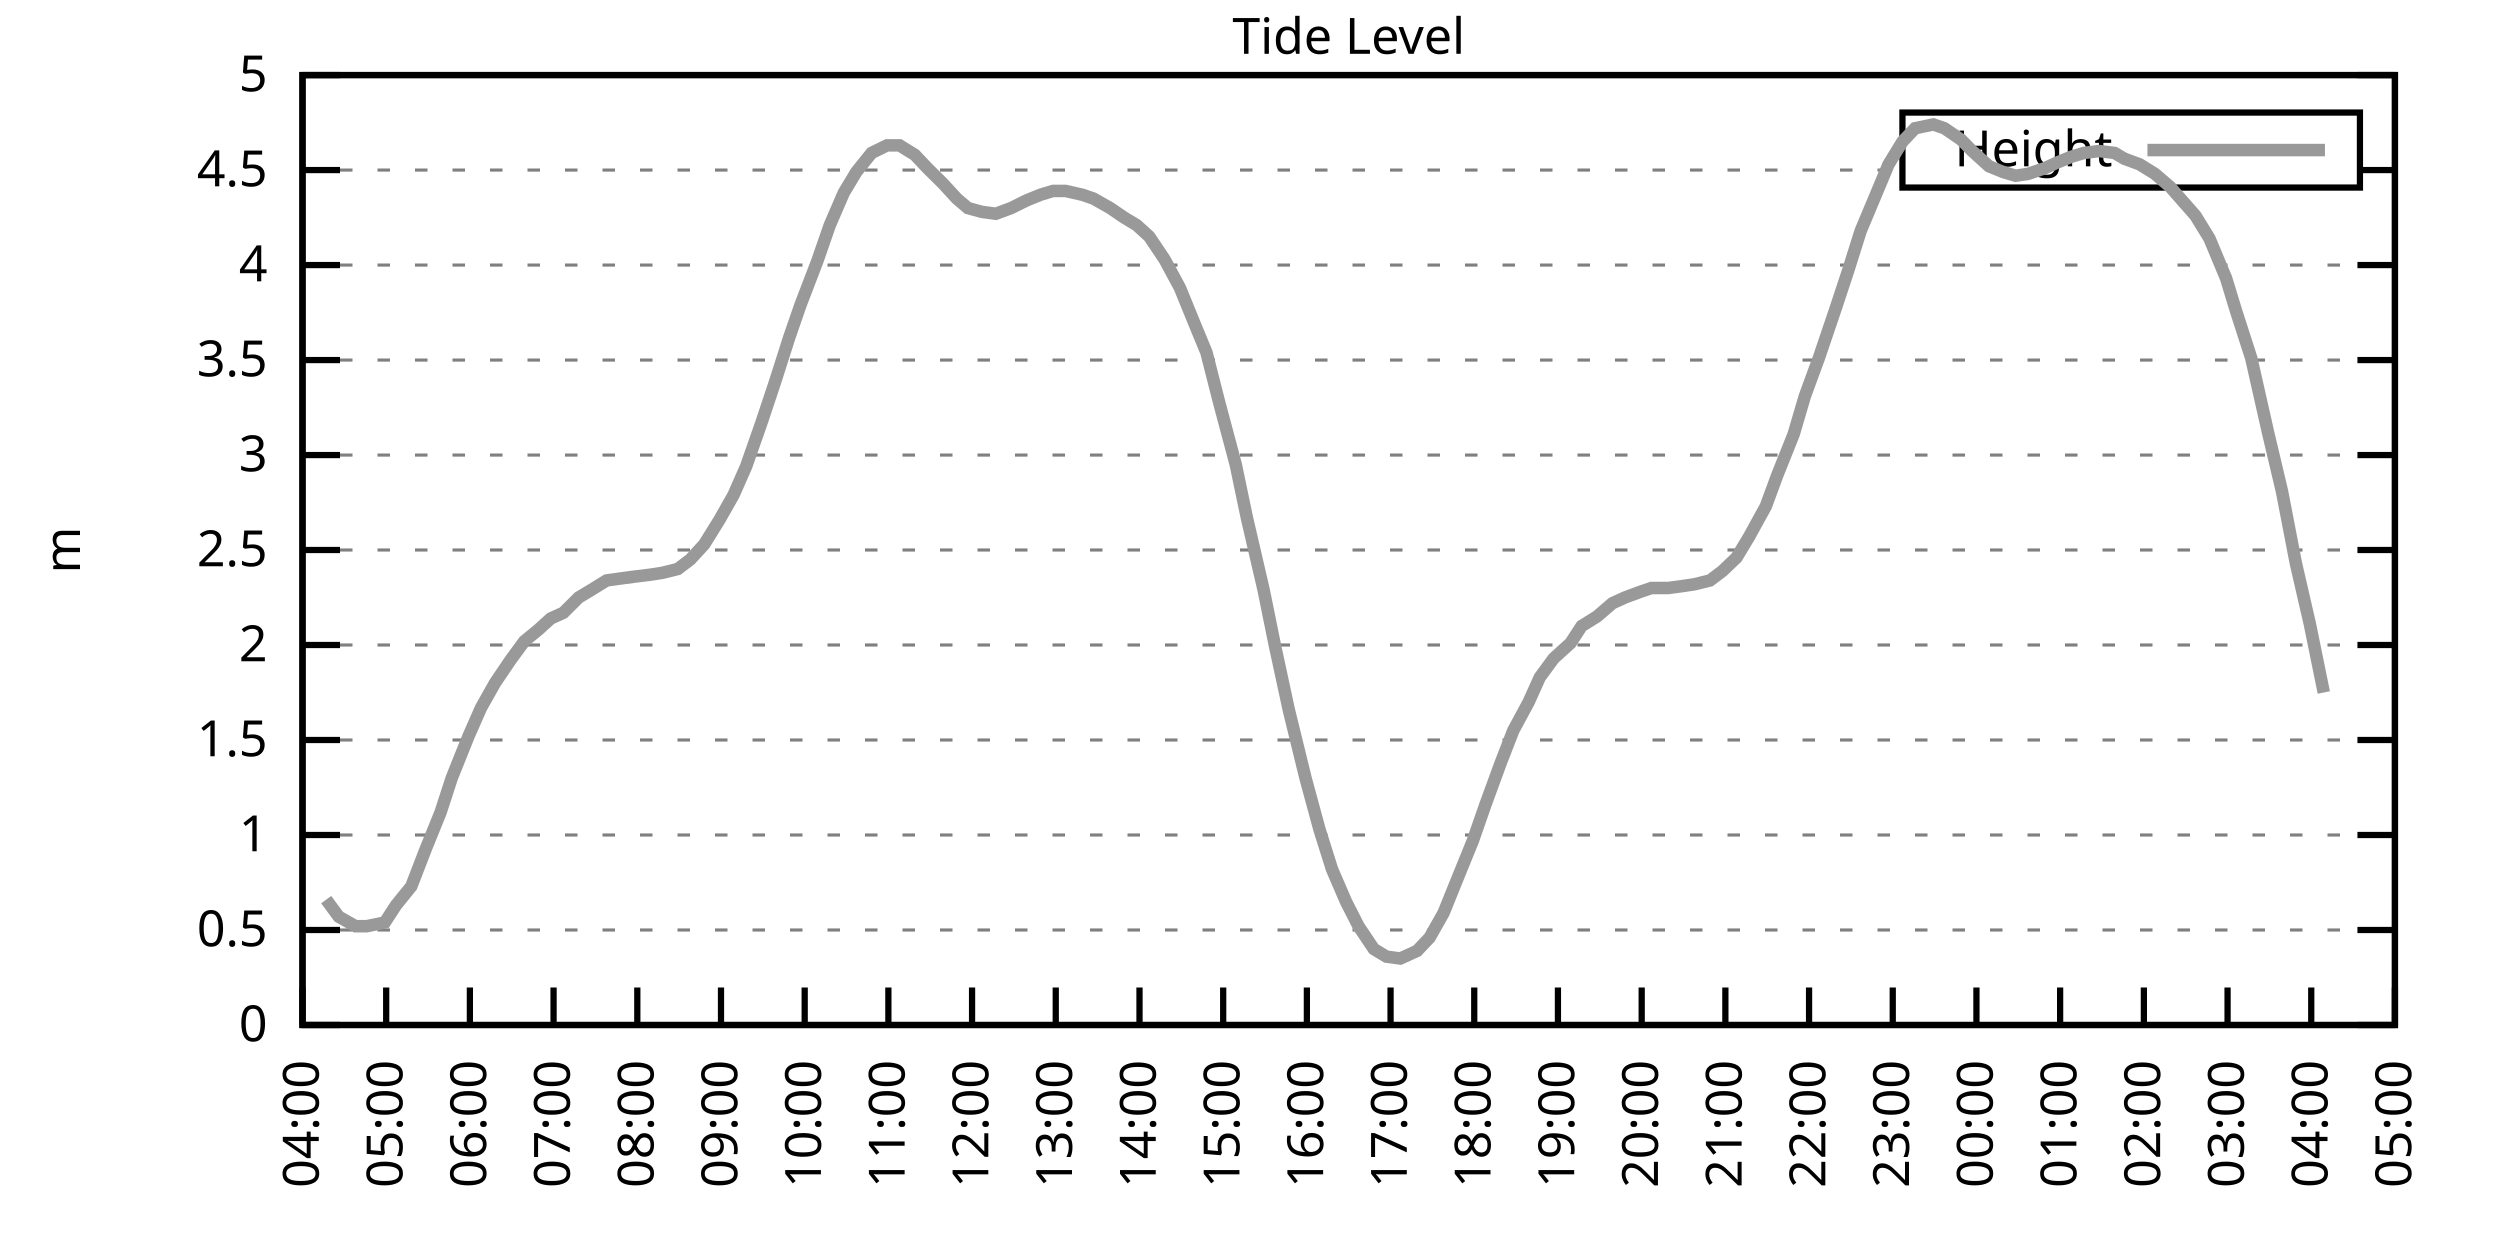
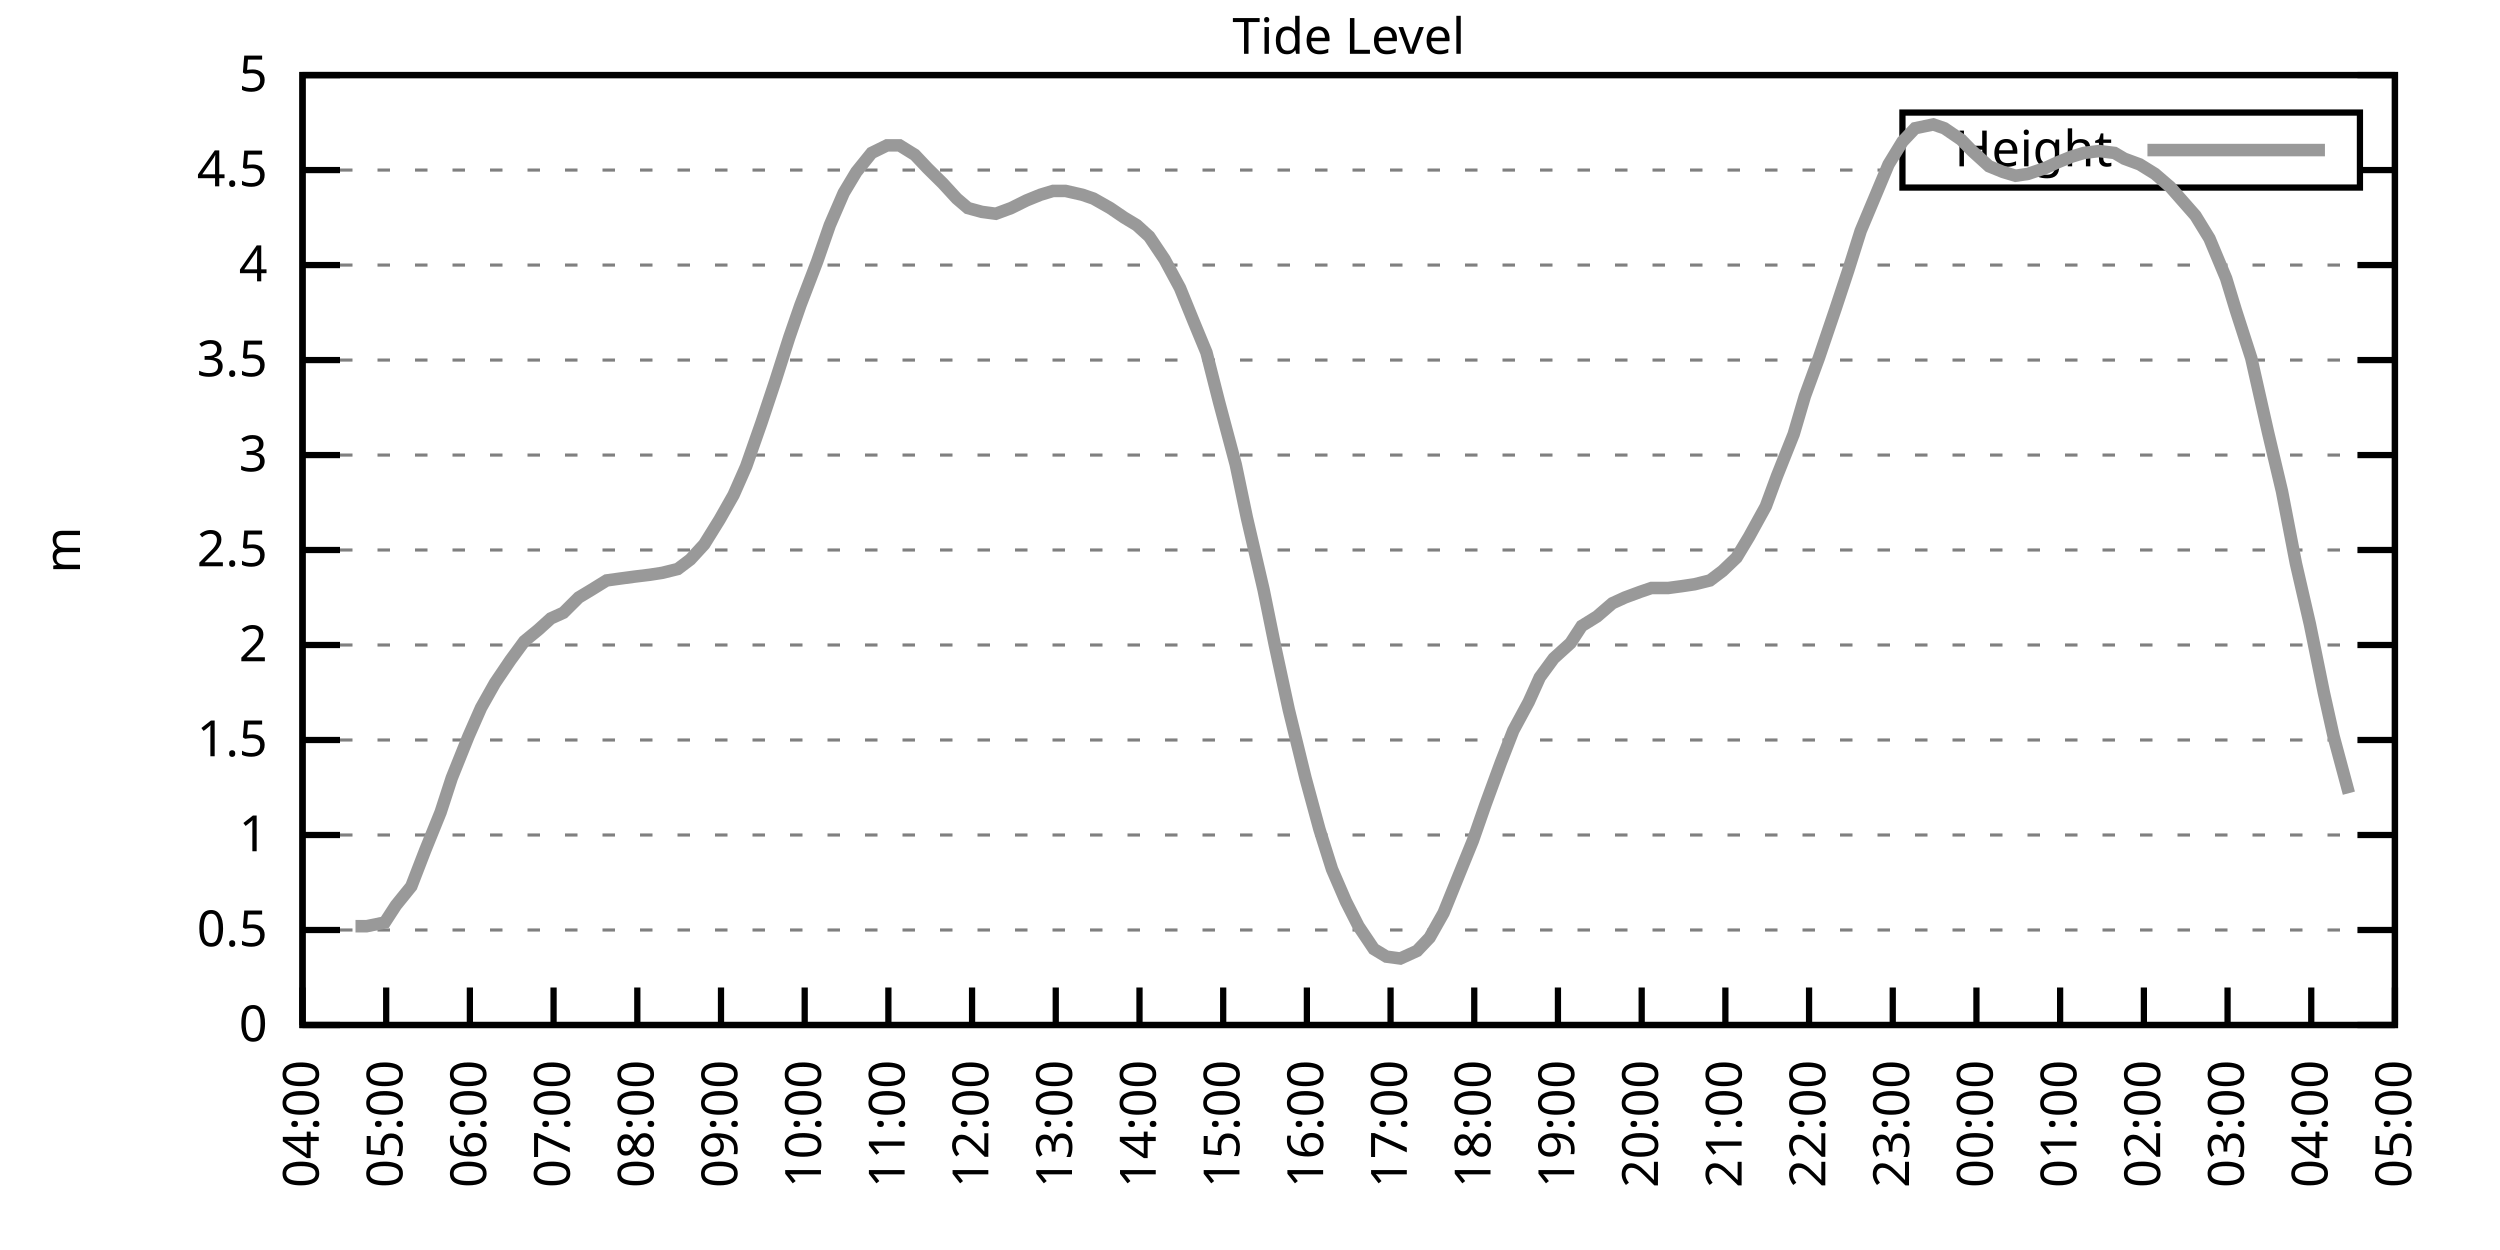
<svg xmlns="http://www.w3.org/2000/svg" xmlns:xlink="http://www.w3.org/1999/xlink" width="400" height="200" viewBox="0 0 400 200">
  <g id="gnuplot_canvas">
    <rect x="0" y="0" width="400" height="200" fill="none" />
    <defs>
      <circle id="gpDot" r="0.5" stroke-width="0.5" stroke="currentColor" />
      <path id="gpPt0" stroke-width="0.333" stroke="currentColor" d="M-1,0 h2 M0,-1 v2" />
      <path id="gpPt1" stroke-width="0.333" stroke="currentColor" d="M-1,-1 L1,1 M1,-1 L-1,1" />
      <path id="gpPt2" stroke-width="0.333" stroke="currentColor" d="M-1,0 L1,0 M0,-1 L0,1 M-1,-1 L1,1 M-1,1 L1,-1" />
      <rect id="gpPt3" stroke-width="0.333" stroke="currentColor" x="-1" y="-1" width="2" height="2" />
      <rect id="gpPt4" stroke-width="0.333" stroke="currentColor" fill="currentColor" x="-1" y="-1" width="2" height="2" />
      <circle id="gpPt5" stroke-width="0.333" stroke="currentColor" cx="0" cy="0" r="1" />
      <use xlink:href="#gpPt5" id="gpPt6" fill="currentColor" stroke="none" />
      <path id="gpPt7" stroke-width="0.333" stroke="currentColor" d="M0,-1.33 L-1.33,0.67 L1.33,0.67 z" />
      <use xlink:href="#gpPt7" id="gpPt8" fill="currentColor" stroke="none" />
      <use xlink:href="#gpPt7" id="gpPt9" stroke="currentColor" transform="rotate(180)" />
      <use xlink:href="#gpPt9" id="gpPt10" fill="currentColor" stroke="none" />
      <use xlink:href="#gpPt3" id="gpPt11" stroke="currentColor" transform="rotate(45)" />
      <use xlink:href="#gpPt11" id="gpPt12" fill="currentColor" stroke="none" />
      <path id="gpPt13" stroke-width="0.333" stroke="currentColor" d="M0,1.330 L1.265,0.411 L0.782,-1.067 L-0.782,-1.076 L-1.265,0.411 z" />
      <use xlink:href="#gpPt13" id="gpPt14" fill="currentColor" stroke="none" />
      <filter id="textbox" filterUnits="objectBoundingBox" x="0" y="0" height="1" width="1">
        <feFlood flood-color="white" flood-opacity="1" result="bgnd" />
        <feComposite in="SourceGraphic" in2="bgnd" operator="atop" />
      </filter>
      <filter id="greybox" filterUnits="objectBoundingBox" x="0" y="0" height="1" width="1">
        <feFlood flood-color="lightgrey" flood-opacity="1" result="grey" />
        <feComposite in="SourceGraphic" in2="grey" operator="atop" />
      </filter>
    </defs>
    <g fill="none" color="white" stroke="currentColor" stroke-width="1.00" stroke-linecap="butt" stroke-linejoin="miter">
</g>
    <g fill="none" color="black" stroke="currentColor" stroke-width="1.00" stroke-linecap="butt" stroke-linejoin="miter">
      <g stroke="none" shape-rendering="crispEdges">
        <polygon fill="rgb(255, 255, 255)" points="48.40,164.00 383.18,164.00 383.18,12.02 48.40,12.02 " />
      </g>
    </g>
    <g fill="none" color="black" stroke="currentColor" stroke-width="1.00" stroke-linecap="butt" stroke-linejoin="miter">
</g>
    <g fill="none" color="black" stroke="black" stroke-width="0.50" stroke-linecap="butt" stroke-linejoin="miter">
</g>
    <g fill="none" color="gray" stroke="currentColor" stroke-width="0.50" stroke-linecap="butt" stroke-linejoin="miter">
      <path stroke="gray" stroke-dasharray="2,4" class="gridline" d="M48.40,164.00 L383.19,164.00  " />
    </g>
    <g fill="none" color="gray" stroke="gray" stroke-width="1.00" stroke-linecap="butt" stroke-linejoin="miter">
</g>
    <g fill="none" color="black" stroke="currentColor" stroke-width="1.00" stroke-linecap="butt" stroke-linejoin="miter">
      <path stroke="black" d="M48.40,164.00 L54.40,164.00 M383.19,164.00 L377.19,164.00  " />
      <g transform="translate(42.80,166.60)" stroke="none" fill="black" font-family="Sans" font-size="8.00" text-anchor="end">
        <text>
          <tspan font-family="Sans"> 0</tspan>
        </text>
      </g>
    </g>
    <g fill="none" color="black" stroke="currentColor" stroke-width="1.00" stroke-linecap="butt" stroke-linejoin="miter">
</g>
    <g fill="none" color="black" stroke="black" stroke-width="0.50" stroke-linecap="butt" stroke-linejoin="miter">
</g>
    <g fill="none" color="gray" stroke="currentColor" stroke-width="0.50" stroke-linecap="butt" stroke-linejoin="miter">
      <path stroke="gray" stroke-dasharray="2,4" class="gridline" d="M48.40,148.80 L383.19,148.80  " />
    </g>
    <g fill="none" color="gray" stroke="gray" stroke-width="1.00" stroke-linecap="butt" stroke-linejoin="miter">
</g>
    <g fill="none" color="black" stroke="currentColor" stroke-width="1.00" stroke-linecap="butt" stroke-linejoin="miter">
      <path stroke="black" d="M48.40,148.80 L54.40,148.80 M383.19,148.80 L377.19,148.80  " />
      <g transform="translate(42.80,151.40)" stroke="none" fill="black" font-family="Sans" font-size="8.00" text-anchor="end">
        <text>
          <tspan font-family="Sans"> 0.5</tspan>
        </text>
      </g>
    </g>
    <g fill="none" color="black" stroke="currentColor" stroke-width="1.00" stroke-linecap="butt" stroke-linejoin="miter">
</g>
    <g fill="none" color="black" stroke="black" stroke-width="0.50" stroke-linecap="butt" stroke-linejoin="miter">
</g>
    <g fill="none" color="gray" stroke="currentColor" stroke-width="0.50" stroke-linecap="butt" stroke-linejoin="miter">
      <path stroke="gray" stroke-dasharray="2,4" class="gridline" d="M48.40,133.60 L383.19,133.60  " />
    </g>
    <g fill="none" color="gray" stroke="gray" stroke-width="1.00" stroke-linecap="butt" stroke-linejoin="miter">
</g>
    <g fill="none" color="black" stroke="currentColor" stroke-width="1.00" stroke-linecap="butt" stroke-linejoin="miter">
      <path stroke="black" d="M48.40,133.60 L54.40,133.60 M383.19,133.60 L377.19,133.60  " />
      <g transform="translate(42.80,136.20)" stroke="none" fill="black" font-family="Sans" font-size="8.00" text-anchor="end">
        <text>
          <tspan font-family="Sans"> 1</tspan>
        </text>
      </g>
    </g>
    <g fill="none" color="black" stroke="currentColor" stroke-width="1.00" stroke-linecap="butt" stroke-linejoin="miter">
</g>
    <g fill="none" color="black" stroke="black" stroke-width="0.50" stroke-linecap="butt" stroke-linejoin="miter">
</g>
    <g fill="none" color="gray" stroke="currentColor" stroke-width="0.50" stroke-linecap="butt" stroke-linejoin="miter">
      <path stroke="gray" stroke-dasharray="2,4" class="gridline" d="M48.40,118.40 L383.19,118.40  " />
    </g>
    <g fill="none" color="gray" stroke="gray" stroke-width="1.00" stroke-linecap="butt" stroke-linejoin="miter">
</g>
    <g fill="none" color="black" stroke="currentColor" stroke-width="1.00" stroke-linecap="butt" stroke-linejoin="miter">
      <path stroke="black" d="M48.40,118.40 L54.40,118.40 M383.19,118.40 L377.19,118.40  " />
      <g transform="translate(42.80,121.00)" stroke="none" fill="black" font-family="Sans" font-size="8.00" text-anchor="end">
        <text>
          <tspan font-family="Sans"> 1.5</tspan>
        </text>
      </g>
    </g>
    <g fill="none" color="black" stroke="currentColor" stroke-width="1.00" stroke-linecap="butt" stroke-linejoin="miter">
</g>
    <g fill="none" color="black" stroke="black" stroke-width="0.50" stroke-linecap="butt" stroke-linejoin="miter">
</g>
    <g fill="none" color="gray" stroke="currentColor" stroke-width="0.50" stroke-linecap="butt" stroke-linejoin="miter">
      <path stroke="gray" stroke-dasharray="2,4" class="gridline" d="M48.40,103.20 L383.19,103.20  " />
    </g>
    <g fill="none" color="gray" stroke="gray" stroke-width="1.00" stroke-linecap="butt" stroke-linejoin="miter">
</g>
    <g fill="none" color="black" stroke="currentColor" stroke-width="1.00" stroke-linecap="butt" stroke-linejoin="miter">
      <path stroke="black" d="M48.40,103.20 L54.40,103.20 M383.19,103.20 L377.19,103.20  " />
      <g transform="translate(42.80,105.80)" stroke="none" fill="black" font-family="Sans" font-size="8.00" text-anchor="end">
        <text>
          <tspan font-family="Sans"> 2</tspan>
        </text>
      </g>
    </g>
    <g fill="none" color="black" stroke="currentColor" stroke-width="1.00" stroke-linecap="butt" stroke-linejoin="miter">
</g>
    <g fill="none" color="black" stroke="black" stroke-width="0.50" stroke-linecap="butt" stroke-linejoin="miter">
</g>
    <g fill="none" color="gray" stroke="currentColor" stroke-width="0.50" stroke-linecap="butt" stroke-linejoin="miter">
      <path stroke="gray" stroke-dasharray="2,4" class="gridline" d="M48.40,88.00 L383.19,88.00  " />
    </g>
    <g fill="none" color="gray" stroke="gray" stroke-width="1.00" stroke-linecap="butt" stroke-linejoin="miter">
</g>
    <g fill="none" color="black" stroke="currentColor" stroke-width="1.00" stroke-linecap="butt" stroke-linejoin="miter">
      <path stroke="black" d="M48.40,88.00 L54.40,88.00 M383.19,88.00 L377.19,88.00  " />
      <g transform="translate(42.80,90.60)" stroke="none" fill="black" font-family="Sans" font-size="8.00" text-anchor="end">
        <text>
          <tspan font-family="Sans"> 2.5</tspan>
        </text>
      </g>
    </g>
    <g fill="none" color="black" stroke="currentColor" stroke-width="1.00" stroke-linecap="butt" stroke-linejoin="miter">
</g>
    <g fill="none" color="black" stroke="black" stroke-width="0.50" stroke-linecap="butt" stroke-linejoin="miter">
</g>
    <g fill="none" color="gray" stroke="currentColor" stroke-width="0.50" stroke-linecap="butt" stroke-linejoin="miter">
      <path stroke="gray" stroke-dasharray="2,4" class="gridline" d="M48.40,72.81 L383.19,72.81  " />
    </g>
    <g fill="none" color="gray" stroke="gray" stroke-width="1.00" stroke-linecap="butt" stroke-linejoin="miter">
</g>
    <g fill="none" color="black" stroke="currentColor" stroke-width="1.00" stroke-linecap="butt" stroke-linejoin="miter">
      <path stroke="black" d="M48.40,72.81 L54.40,72.81 M383.19,72.81 L377.19,72.81  " />
      <g transform="translate(42.80,75.41)" stroke="none" fill="black" font-family="Sans" font-size="8.00" text-anchor="end">
        <text>
          <tspan font-family="Sans"> 3</tspan>
        </text>
      </g>
    </g>
    <g fill="none" color="black" stroke="currentColor" stroke-width="1.00" stroke-linecap="butt" stroke-linejoin="miter">
</g>
    <g fill="none" color="black" stroke="black" stroke-width="0.50" stroke-linecap="butt" stroke-linejoin="miter">
</g>
    <g fill="none" color="gray" stroke="currentColor" stroke-width="0.50" stroke-linecap="butt" stroke-linejoin="miter">
      <path stroke="gray" stroke-dasharray="2,4" class="gridline" d="M48.40,57.61 L383.19,57.61  " />
    </g>
    <g fill="none" color="gray" stroke="gray" stroke-width="1.00" stroke-linecap="butt" stroke-linejoin="miter">
</g>
    <g fill="none" color="black" stroke="currentColor" stroke-width="1.00" stroke-linecap="butt" stroke-linejoin="miter">
      <path stroke="black" d="M48.40,57.61 L54.40,57.61 M383.19,57.61 L377.19,57.61  " />
      <g transform="translate(42.80,60.21)" stroke="none" fill="black" font-family="Sans" font-size="8.00" text-anchor="end">
        <text>
          <tspan font-family="Sans"> 3.5</tspan>
        </text>
      </g>
    </g>
    <g fill="none" color="black" stroke="currentColor" stroke-width="1.00" stroke-linecap="butt" stroke-linejoin="miter">
</g>
    <g fill="none" color="black" stroke="black" stroke-width="0.50" stroke-linecap="butt" stroke-linejoin="miter">
</g>
    <g fill="none" color="gray" stroke="currentColor" stroke-width="0.50" stroke-linecap="butt" stroke-linejoin="miter">
      <path stroke="gray" stroke-dasharray="2,4" class="gridline" d="M48.40,42.41 L383.19,42.41  " />
    </g>
    <g fill="none" color="gray" stroke="gray" stroke-width="1.00" stroke-linecap="butt" stroke-linejoin="miter">
</g>
    <g fill="none" color="black" stroke="currentColor" stroke-width="1.00" stroke-linecap="butt" stroke-linejoin="miter">
      <path stroke="black" d="M48.40,42.41 L54.40,42.41 M383.19,42.41 L377.19,42.41  " />
      <g transform="translate(42.80,45.01)" stroke="none" fill="black" font-family="Sans" font-size="8.00" text-anchor="end">
        <text>
          <tspan font-family="Sans"> 4</tspan>
        </text>
      </g>
    </g>
    <g fill="none" color="black" stroke="currentColor" stroke-width="1.00" stroke-linecap="butt" stroke-linejoin="miter">
</g>
    <g fill="none" color="black" stroke="black" stroke-width="0.50" stroke-linecap="butt" stroke-linejoin="miter">
</g>
    <g fill="none" color="gray" stroke="currentColor" stroke-width="0.50" stroke-linecap="butt" stroke-linejoin="miter">
      <path stroke="gray" stroke-dasharray="2,4" class="gridline" d="M48.40,27.21 L304.39,27.21 M377.59,27.21 L383.19,27.21  " />
    </g>
    <g fill="none" color="gray" stroke="gray" stroke-width="1.00" stroke-linecap="butt" stroke-linejoin="miter">
</g>
    <g fill="none" color="black" stroke="currentColor" stroke-width="1.00" stroke-linecap="butt" stroke-linejoin="miter">
      <path stroke="black" d="M48.40,27.21 L54.40,27.21 M383.19,27.21 L377.19,27.21  " />
      <g transform="translate(42.80,29.81)" stroke="none" fill="black" font-family="Sans" font-size="8.00" text-anchor="end">
        <text>
          <tspan font-family="Sans"> 4.5</tspan>
        </text>
      </g>
    </g>
    <g fill="none" color="black" stroke="currentColor" stroke-width="1.00" stroke-linecap="butt" stroke-linejoin="miter">
</g>
    <g fill="none" color="black" stroke="black" stroke-width="0.50" stroke-linecap="butt" stroke-linejoin="miter">
</g>
    <g fill="none" color="gray" stroke="currentColor" stroke-width="0.50" stroke-linecap="butt" stroke-linejoin="miter">
      <path stroke="gray" stroke-dasharray="2,4" class="gridline" d="M48.40,12.01 L383.19,12.01  " />
    </g>
    <g fill="none" color="gray" stroke="gray" stroke-width="1.00" stroke-linecap="butt" stroke-linejoin="miter">
</g>
    <g fill="none" color="black" stroke="currentColor" stroke-width="1.00" stroke-linecap="butt" stroke-linejoin="miter">
      <path stroke="black" d="M48.40,12.01 L54.40,12.01 M383.19,12.01 L377.19,12.01  " />
      <g transform="translate(42.80,14.61)" stroke="none" fill="black" font-family="Sans" font-size="8.00" text-anchor="end">
        <text>
          <tspan font-family="Sans"> 5</tspan>
        </text>
      </g>
    </g>
    <g fill="none" color="black" stroke="currentColor" stroke-width="1.00" stroke-linecap="butt" stroke-linejoin="miter">
      <path stroke="black" d="M48.40,164.00 L48.40,158.00  " />
      <g transform="translate(51.00,169.60) rotate(270.00)" stroke="none" fill="black" font-family="Sans" font-size="8.00" text-anchor="end">
        <text>
          <tspan font-family="Sans">04:00</tspan>
        </text>
      </g>
    </g>
    <g fill="none" color="black" stroke="currentColor" stroke-width="1.00" stroke-linecap="butt" stroke-linejoin="miter">
      <path stroke="black" d="M61.79,164.00 L61.79,158.00  " />
      <g transform="translate(64.39,169.60) rotate(270.00)" stroke="none" fill="black" font-family="Sans" font-size="8.00" text-anchor="end">
        <text>
          <tspan font-family="Sans">05:00</tspan>
        </text>
      </g>
    </g>
    <g fill="none" color="black" stroke="currentColor" stroke-width="1.00" stroke-linecap="butt" stroke-linejoin="miter">
      <path stroke="black" d="M75.18,164.00 L75.18,158.00  " />
      <g transform="translate(77.78,169.60) rotate(270.00)" stroke="none" fill="black" font-family="Sans" font-size="8.00" text-anchor="end">
        <text>
          <tspan font-family="Sans">06:00</tspan>
        </text>
      </g>
    </g>
    <g fill="none" color="black" stroke="currentColor" stroke-width="1.00" stroke-linecap="butt" stroke-linejoin="miter">
      <path stroke="black" d="M88.57,164.00 L88.57,158.00  " />
      <g transform="translate(91.17,169.60) rotate(270.00)" stroke="none" fill="black" font-family="Sans" font-size="8.00" text-anchor="end">
        <text>
          <tspan font-family="Sans">07:00</tspan>
        </text>
      </g>
    </g>
    <g fill="none" color="black" stroke="currentColor" stroke-width="1.00" stroke-linecap="butt" stroke-linejoin="miter">
      <path stroke="black" d="M101.97,164.00 L101.97,158.00  " />
      <g transform="translate(104.57,169.60) rotate(270.00)" stroke="none" fill="black" font-family="Sans" font-size="8.00" text-anchor="end">
        <text>
          <tspan font-family="Sans">08:00</tspan>
        </text>
      </g>
    </g>
    <g fill="none" color="black" stroke="currentColor" stroke-width="1.00" stroke-linecap="butt" stroke-linejoin="miter">
      <path stroke="black" d="M115.36,164.00 L115.36,158.00  " />
      <g transform="translate(117.96,169.60) rotate(270.00)" stroke="none" fill="black" font-family="Sans" font-size="8.00" text-anchor="end">
        <text>
          <tspan font-family="Sans">09:00</tspan>
        </text>
      </g>
    </g>
    <g fill="none" color="black" stroke="currentColor" stroke-width="1.00" stroke-linecap="butt" stroke-linejoin="miter">
      <path stroke="black" d="M128.75,164.00 L128.75,158.00  " />
      <g transform="translate(131.35,169.60) rotate(270.00)" stroke="none" fill="black" font-family="Sans" font-size="8.00" text-anchor="end">
        <text>
          <tspan font-family="Sans">10:00</tspan>
        </text>
      </g>
    </g>
    <g fill="none" color="black" stroke="currentColor" stroke-width="1.00" stroke-linecap="butt" stroke-linejoin="miter">
      <path stroke="black" d="M142.14,164.00 L142.14,158.00  " />
      <g transform="translate(144.74,169.60) rotate(270.00)" stroke="none" fill="black" font-family="Sans" font-size="8.00" text-anchor="end">
        <text>
          <tspan font-family="Sans">11:00</tspan>
        </text>
      </g>
    </g>
    <g fill="none" color="black" stroke="currentColor" stroke-width="1.00" stroke-linecap="butt" stroke-linejoin="miter">
      <path stroke="black" d="M155.53,164.00 L155.53,158.00  " />
      <g transform="translate(158.13,169.60) rotate(270.00)" stroke="none" fill="black" font-family="Sans" font-size="8.00" text-anchor="end">
        <text>
          <tspan font-family="Sans">12:00</tspan>
        </text>
      </g>
    </g>
    <g fill="none" color="black" stroke="currentColor" stroke-width="1.00" stroke-linecap="butt" stroke-linejoin="miter">
      <path stroke="black" d="M168.92,164.00 L168.92,158.00  " />
      <g transform="translate(171.52,169.60) rotate(270.00)" stroke="none" fill="black" font-family="Sans" font-size="8.00" text-anchor="end">
        <text>
          <tspan font-family="Sans">13:00</tspan>
        </text>
      </g>
    </g>
    <g fill="none" color="black" stroke="currentColor" stroke-width="1.00" stroke-linecap="butt" stroke-linejoin="miter">
      <path stroke="black" d="M182.32,164.00 L182.32,158.00  " />
      <g transform="translate(184.92,169.60) rotate(270.00)" stroke="none" fill="black" font-family="Sans" font-size="8.00" text-anchor="end">
        <text>
          <tspan font-family="Sans">14:00</tspan>
        </text>
      </g>
    </g>
    <g fill="none" color="black" stroke="currentColor" stroke-width="1.00" stroke-linecap="butt" stroke-linejoin="miter">
      <path stroke="black" d="M195.71,164.00 L195.71,158.00  " />
      <g transform="translate(198.31,169.60) rotate(270.00)" stroke="none" fill="black" font-family="Sans" font-size="8.00" text-anchor="end">
        <text>
          <tspan font-family="Sans">15:00</tspan>
        </text>
      </g>
    </g>
    <g fill="none" color="black" stroke="currentColor" stroke-width="1.00" stroke-linecap="butt" stroke-linejoin="miter">
      <path stroke="black" d="M209.10,164.00 L209.10,158.00  " />
      <g transform="translate(211.70,169.60) rotate(270.00)" stroke="none" fill="black" font-family="Sans" font-size="8.00" text-anchor="end">
        <text>
          <tspan font-family="Sans">16:00</tspan>
        </text>
      </g>
    </g>
    <g fill="none" color="black" stroke="currentColor" stroke-width="1.00" stroke-linecap="butt" stroke-linejoin="miter">
      <path stroke="black" d="M222.49,164.00 L222.49,158.00  " />
      <g transform="translate(225.09,169.60) rotate(270.00)" stroke="none" fill="black" font-family="Sans" font-size="8.00" text-anchor="end">
        <text>
          <tspan font-family="Sans">17:00</tspan>
        </text>
      </g>
    </g>
    <g fill="none" color="black" stroke="currentColor" stroke-width="1.00" stroke-linecap="butt" stroke-linejoin="miter">
      <path stroke="black" d="M235.88,164.00 L235.88,158.00  " />
      <g transform="translate(238.48,169.60) rotate(270.00)" stroke="none" fill="black" font-family="Sans" font-size="8.00" text-anchor="end">
        <text>
          <tspan font-family="Sans">18:00</tspan>
        </text>
      </g>
    </g>
    <g fill="none" color="black" stroke="currentColor" stroke-width="1.00" stroke-linecap="butt" stroke-linejoin="miter">
      <path stroke="black" d="M249.27,164.00 L249.27,158.00  " />
      <g transform="translate(251.87,169.60) rotate(270.00)" stroke="none" fill="black" font-family="Sans" font-size="8.00" text-anchor="end">
        <text>
          <tspan font-family="Sans">19:00</tspan>
        </text>
      </g>
    </g>
    <g fill="none" color="black" stroke="currentColor" stroke-width="1.00" stroke-linecap="butt" stroke-linejoin="miter">
      <path stroke="black" d="M262.67,164.00 L262.67,158.00  " />
      <g transform="translate(265.27,169.60) rotate(270.00)" stroke="none" fill="black" font-family="Sans" font-size="8.00" text-anchor="end">
        <text>
          <tspan font-family="Sans">20:00</tspan>
        </text>
      </g>
    </g>
    <g fill="none" color="black" stroke="currentColor" stroke-width="1.00" stroke-linecap="butt" stroke-linejoin="miter">
      <path stroke="black" d="M276.06,164.00 L276.06,158.00  " />
      <g transform="translate(278.66,169.60) rotate(270.00)" stroke="none" fill="black" font-family="Sans" font-size="8.00" text-anchor="end">
        <text>
          <tspan font-family="Sans">21:00</tspan>
        </text>
      </g>
    </g>
    <g fill="none" color="black" stroke="currentColor" stroke-width="1.00" stroke-linecap="butt" stroke-linejoin="miter">
      <path stroke="black" d="M289.45,164.00 L289.45,158.00  " />
      <g transform="translate(292.05,169.60) rotate(270.00)" stroke="none" fill="black" font-family="Sans" font-size="8.00" text-anchor="end">
        <text>
          <tspan font-family="Sans">22:00</tspan>
        </text>
      </g>
    </g>
    <g fill="none" color="black" stroke="currentColor" stroke-width="1.00" stroke-linecap="butt" stroke-linejoin="miter">
      <path stroke="black" d="M302.84,164.00 L302.84,158.00  " />
      <g transform="translate(305.44,169.60) rotate(270.00)" stroke="none" fill="black" font-family="Sans" font-size="8.00" text-anchor="end">
        <text>
          <tspan font-family="Sans">23:00</tspan>
        </text>
      </g>
    </g>
    <g fill="none" color="black" stroke="currentColor" stroke-width="1.00" stroke-linecap="butt" stroke-linejoin="miter">
      <path stroke="black" d="M316.23,164.00 L316.23,158.00  " />
      <g transform="translate(318.83,169.60) rotate(270.00)" stroke="none" fill="black" font-family="Sans" font-size="8.00" text-anchor="end">
        <text>
          <tspan font-family="Sans">00:00</tspan>
        </text>
      </g>
    </g>
    <g fill="none" color="black" stroke="currentColor" stroke-width="1.00" stroke-linecap="butt" stroke-linejoin="miter">
      <path stroke="black" d="M329.62,164.00 L329.62,158.00  " />
      <g transform="translate(332.22,169.60) rotate(270.00)" stroke="none" fill="black" font-family="Sans" font-size="8.00" text-anchor="end">
        <text>
          <tspan font-family="Sans">01:00</tspan>
        </text>
      </g>
    </g>
    <g fill="none" color="black" stroke="currentColor" stroke-width="1.00" stroke-linecap="butt" stroke-linejoin="miter">
      <path stroke="black" d="M343.02,164.00 L343.02,158.00  " />
      <g transform="translate(345.62,169.60) rotate(270.00)" stroke="none" fill="black" font-family="Sans" font-size="8.00" text-anchor="end">
        <text>
          <tspan font-family="Sans">02:00</tspan>
        </text>
      </g>
    </g>
    <g fill="none" color="black" stroke="currentColor" stroke-width="1.00" stroke-linecap="butt" stroke-linejoin="miter">
      <path stroke="black" d="M356.41,164.00 L356.41,158.00  " />
      <g transform="translate(359.01,169.60) rotate(270.00)" stroke="none" fill="black" font-family="Sans" font-size="8.00" text-anchor="end">
        <text>
          <tspan font-family="Sans">03:00</tspan>
        </text>
      </g>
    </g>
    <g fill="none" color="black" stroke="currentColor" stroke-width="1.00" stroke-linecap="butt" stroke-linejoin="miter">
      <path stroke="black" d="M369.80,164.00 L369.80,158.00  " />
      <g transform="translate(372.40,169.60) rotate(270.00)" stroke="none" fill="black" font-family="Sans" font-size="8.00" text-anchor="end">
        <text>
          <tspan font-family="Sans">04:00</tspan>
        </text>
      </g>
    </g>
    <g fill="none" color="black" stroke="currentColor" stroke-width="1.00" stroke-linecap="butt" stroke-linejoin="miter">
      <path stroke="black" d="M383.19,164.00 L383.19,158.00  " />
      <g transform="translate(385.79,169.60) rotate(270.00)" stroke="none" fill="black" font-family="Sans" font-size="8.00" text-anchor="end">
        <text>
          <tspan font-family="Sans">05:00</tspan>
        </text>
      </g>
    </g>
    <g fill="none" color="black" stroke="currentColor" stroke-width="1.00" stroke-linecap="butt" stroke-linejoin="miter">
</g>
    <g fill="none" color="black" stroke="currentColor" stroke-width="1.00" stroke-linecap="butt" stroke-linejoin="miter">
      <path stroke="black" d="M48.40,12.01 L48.40,164.00 L383.19,164.00 L383.19,12.01 L48.40,12.01 Z  " />
    </g>
    <g fill="none" color="black" stroke="currentColor" stroke-width="1.00" stroke-linecap="butt" stroke-linejoin="miter">
</g>
    <g fill="none" color="black" stroke="currentColor" stroke-width="1.00" stroke-linecap="butt" stroke-linejoin="miter">
      <path stroke="black" d="M304.39,30.01 L304.39,18.01 L377.59,18.01 L377.59,30.01 L304.39,30.01 Z  " />
    </g>
    <g id="Tide_level_plot_1">
      <g fill="none" color="white" stroke="black" stroke-width="2.00" stroke-linecap="butt" stroke-linejoin="miter">
</g>
      <g fill="none" color="black" stroke="currentColor" stroke-width="2.00" stroke-linecap="butt" stroke-linejoin="miter">
        <g transform="translate(337.99,26.61)" stroke="none" fill="black" font-family="Sans" font-size="8.00" text-anchor="end">
          <text>
            <tspan font-family="Sans">Height</tspan>
          </text>
        </g>
      </g>
      <g fill="none" color="black" stroke="currentColor" stroke-width="2.00" stroke-linecap="butt" stroke-linejoin="miter">
-         <path stroke="rgb(153, 153, 153)" d="M343.59,24.01 L371.99,24.01 M52.19,143.94 L54.20,146.67 L56.88,148.19 L58.67,148.19 L61.57,147.59 L63.35,144.85   L65.81,141.81 L68.04,136.03 L70.50,129.95 L72.28,124.48 L74.96,117.80 L76.97,113.24 L79.20,109.28 L81.66,105.64   L83.89,102.60 L86.12,100.77 L88.13,98.95 L90.14,98.04 L92.59,95.60 L94.60,94.39 L97.06,92.87 L99.29,92.56   L101.52,92.26 L103.98,91.96 L105.98,91.65 L108.44,91.04 L110.45,89.52 L112.68,87.09 L115.13,83.14 L117.37,79.19   L119.38,74.63 L121.83,67.64 L124.06,60.95 L126.29,53.96 L128.08,48.79 L130.76,41.80 L132.77,36.02 L135.00,30.86   L137.01,27.51 L139.46,24.47 L141.92,23.26 L143.93,23.26 L146.38,24.78 L148.39,26.91 L150.85,29.34 L153.08,31.77   L154.86,33.29 L157.10,33.90 L159.33,34.20 L161.78,33.29 L164.24,32.07 L166.47,31.16 L168.48,30.55 L170.49,30.55   L173.17,31.16 L174.95,31.77 L177.63,33.29 L179.86,34.81 L181.87,36.02 L183.88,37.85 L186.33,41.50 L188.79,46.06   L191.02,51.53 L193.03,56.39 L195.04,64.29 L197.72,74.33 L199.50,82.84 L202.18,94.39 L203.97,103.20 L206.20,113.54   L208.88,124.48 L211.11,132.69 L213.12,139.07 L215.35,144.24 L217.36,148.19 L219.81,151.84 L221.82,153.06 L224.05,153.36   L226.73,152.14 L228.74,150.02 L230.97,146.07 L233.43,139.99 L235.66,134.51 L237.67,128.74 L240.12,122.05 L242.13,116.88   L244.59,112.32 L246.37,108.37 L248.60,105.33 L251.28,102.90 L253.07,100.16 L255.52,98.64 L257.98,96.52 L259.99,95.60   L262.44,94.69 L264.23,94.08 L266.91,94.08 L269.14,93.78 L271.15,93.48 L273.60,92.87 L275.61,91.35 L277.84,89.22   L279.85,85.88 L282.53,81.01 L284.32,76.15 L286.99,69.46 L288.78,63.38 L291.01,57.30 L293.69,49.40 L295.70,43.32   L297.71,36.94 L300.39,30.55 L302.17,26.30 L304.40,22.65 L306.41,20.52 L309.31,19.91 L311.10,20.52 L313.78,22.35   L315.56,24.17 L318.24,26.60 L320.47,27.51 L322.48,28.12 L324.49,27.82 L327.17,26.91 L329.18,25.99 L331.41,25.08   L333.42,24.47 L335.87,24.17 L338.33,24.47 L339.89,25.39 L342.35,26.30 L344.80,27.82 L347.26,29.94 L351.27,34.50   L353.51,38.15 L356.18,44.54 L357.75,49.70 L360.20,57.30 L362.88,69.16 L365.11,78.58 L367.34,90.13 L369.58,99.86   L371.81,110.80  " />
+         <path stroke="rgb(153, 153, 153)" d="M343.59,24.01 L371.99,24.01 M56.88,148.19 L58.67,148.19 L61.57,147.59 L63.35,144.85 L65.81,141.81 L68.04,136.03   L70.50,129.95 L72.28,124.48 L74.96,117.80 L76.97,113.24 L79.20,109.28 L81.66,105.64 L83.89,102.60 L86.12,100.77   L88.13,98.95 L90.14,98.04 L92.59,95.60 L94.60,94.39 L97.06,92.87 L99.29,92.56 L101.52,92.26 L103.98,91.96   L105.98,91.65 L108.44,91.04 L110.45,89.52 L112.68,87.09 L115.13,83.14 L117.37,79.19 L119.38,74.63 L121.83,67.64   L124.06,60.95 L126.29,53.96 L128.08,48.79 L130.76,41.80 L132.77,36.02 L135.00,30.86 L137.01,27.51 L139.46,24.47   L141.92,23.26 L143.93,23.26 L146.38,24.78 L148.39,26.91 L150.85,29.34 L153.08,31.77 L154.86,33.29 L157.10,33.90   L159.33,34.20 L161.78,33.29 L164.24,32.07 L166.47,31.16 L168.48,30.55 L170.49,30.55 L173.17,31.16 L174.95,31.77   L177.63,33.29 L179.86,34.81 L181.87,36.02 L183.88,37.85 L186.33,41.50 L188.79,46.06 L191.02,51.53 L193.03,56.39   L195.04,64.29 L197.72,74.33 L199.50,82.84 L202.18,94.39 L203.97,103.20 L206.20,113.54 L208.88,124.48 L211.11,132.69   L213.12,139.07 L215.35,144.24 L217.36,148.19 L219.81,151.84 L221.82,153.06 L224.05,153.36 L226.73,152.14 L228.74,150.02   L230.97,146.07 L233.43,139.99 L235.66,134.51 L237.67,128.74 L240.12,122.05 L242.13,116.88 L244.59,112.32 L246.37,108.37   L248.60,105.33 L251.28,102.90 L253.07,100.16 L255.52,98.64 L257.98,96.52 L259.99,95.60 L262.44,94.69 L264.23,94.08   L266.91,94.08 L269.14,93.78 L271.15,93.48 L273.60,92.87 L275.61,91.35 L277.84,89.22 L279.85,85.88 L282.53,81.01   L284.32,76.15 L286.99,69.46 L288.78,63.38 L291.01,57.30 L293.69,49.40 L295.70,43.32 L297.71,36.94 L300.39,30.55   L302.17,26.30 L304.40,22.65 L306.41,20.52 L309.31,19.91 L311.10,20.52 L313.78,22.35 L315.56,24.17 L318.24,26.60   L320.47,27.51 L322.48,28.12 L324.49,27.82 L327.17,26.91 L329.18,25.99 L331.41,25.08 L333.42,24.47 L335.87,24.17   L338.33,24.47 L339.89,25.39 L342.35,26.30 L344.80,27.82 L347.26,29.94 L351.27,34.50 L353.51,38.15 L356.18,44.54   L357.75,49.70 L360.20,57.30 L362.88,69.16 L365.11,78.58 L367.34,90.13 L369.58,99.86 L371.81,110.80 L373.37,117.80   L375.82,126.91  " />
      </g>
    </g>
    <g fill="none" color="black" stroke="currentColor" stroke-width="2.00" stroke-linecap="butt" stroke-linejoin="miter">
</g>
    <g fill="none" color="black" stroke="black" stroke-width="1.00" stroke-linecap="butt" stroke-linejoin="miter">
</g>
    <g fill="none" color="black" stroke="currentColor" stroke-width="1.00" stroke-linecap="butt" stroke-linejoin="miter">
      <path stroke="black" d="M48.40,12.01 L48.40,164.00 L383.19,164.00 L383.19,12.01 L48.40,12.01 Z  " />
      <g transform="translate(12.80,88.01) rotate(270.00)" stroke="none" fill="black" font-family="Sans" font-size="8.00" text-anchor="middle">
        <text>
          <tspan font-family="Sans">m</tspan>
        </text>
      </g>
    </g>
    <g fill="none" color="black" stroke="currentColor" stroke-width="1.00" stroke-linecap="butt" stroke-linejoin="miter">
</g>
    <g fill="none" color="black" stroke="currentColor" stroke-width="1.00" stroke-linecap="butt" stroke-linejoin="miter">
      <g transform="translate(215.79,8.61)" stroke="none" fill="black" font-family="Sans" font-size="8.00" text-anchor="middle">
        <text>
          <tspan font-family="Sans">Tide Level</tspan>
        </text>
      </g>
    </g>
    <g fill="none" color="black" stroke="currentColor" stroke-width="1.00" stroke-linecap="butt" stroke-linejoin="miter">
</g>
  </g>
</svg>
